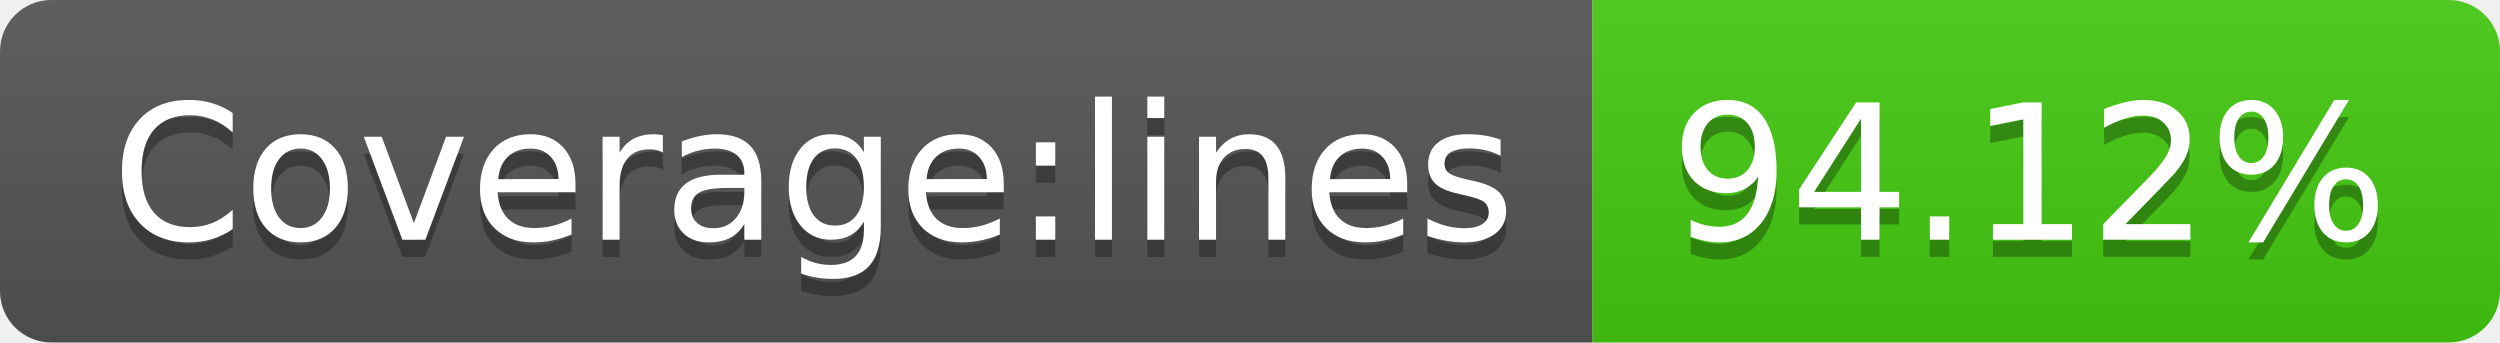
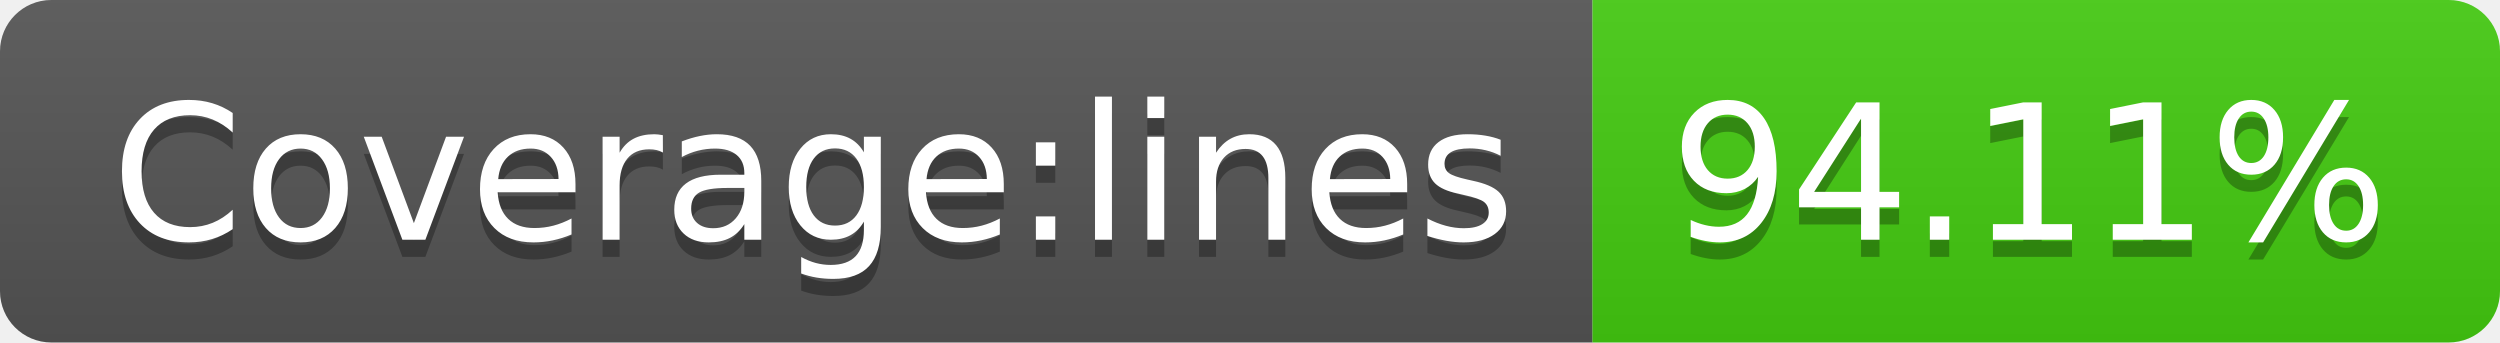
- <svg xmlns="http://www.w3.org/2000/svg" width="146" height="20" role="img" aria-label="Coverage:lines: 94.12%">
+ <svg xmlns="http://www.w3.org/2000/svg" width="146" height="20" role="img" aria-label="Coverage:lines: 94.11%">
  <linearGradient id="s" x2="0" y2="100%">
    <stop offset="0" stop-color="#bbb" stop-opacity=".1" />
    <stop offset="1" stop-opacity=".1" />
  </linearGradient>
  <clipPath id="r">
    <rect width="146" height="20" rx="3" fill="#fff" />
  </clipPath>
  <g clip-path="url(#r)">
    <rect width="93" height="20" fill="#555" />
    <rect x="93" width="53" height="20" fill="#4c1" />
    <rect width="146" height="20" fill="url(#s)" />
  </g>
  <g fill="#fff" text-anchor="middle" font-family="Verdana,Geneva,DejaVu Sans,sans-serif" text-rendering="geometricPrecision" font-size="110">
    <text aria-hidden="true" x="475" y="150" fill="#010101" fill-opacity=".3" transform="scale(.1)" textLength="830">Coverage:lines</text>
    <text x="475" y="140" transform="scale(.1)" fill="#fff" textLength="830">Coverage:lines</text>
-     <text aria-hidden="true" x="1185" y="150" fill="#010101" fill-opacity=".3" transform="scale(.1)" textLength="430">94.12%</text>
-     <text x="1185" y="140" transform="scale(.1)" fill="#fff" textLength="430">94.12%</text>
+     <text aria-hidden="true" x="1185" y="150" fill="#010101" fill-opacity=".3" transform="scale(.1)" textLength="430">94.11%</text>
+     <text x="1185" y="140" transform="scale(.1)" fill="#fff" textLength="430">94.11%</text>
  </g>
</svg>
